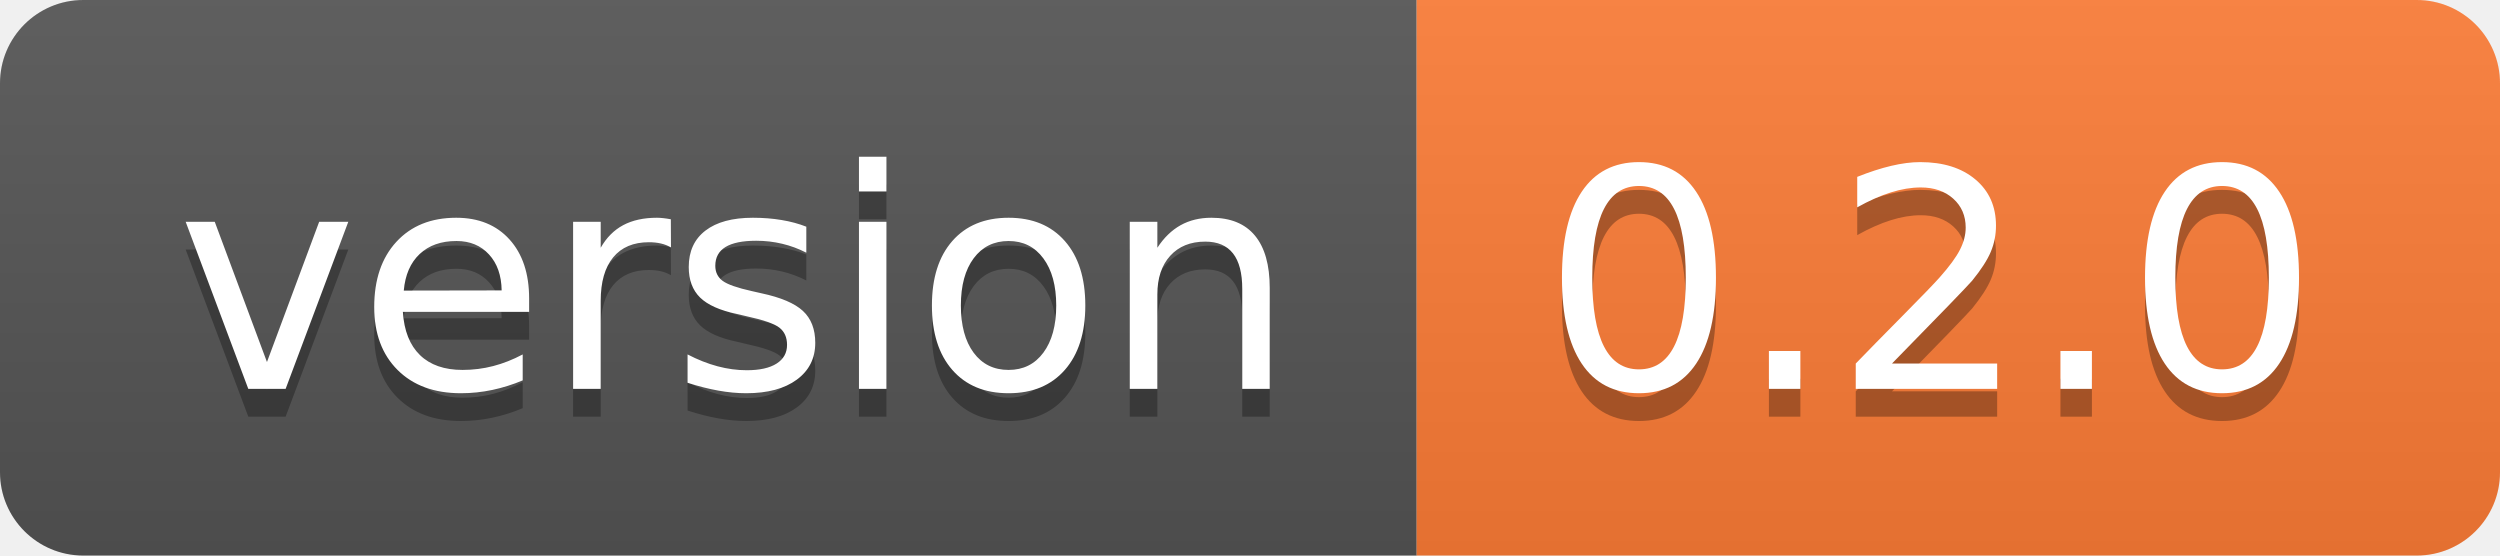
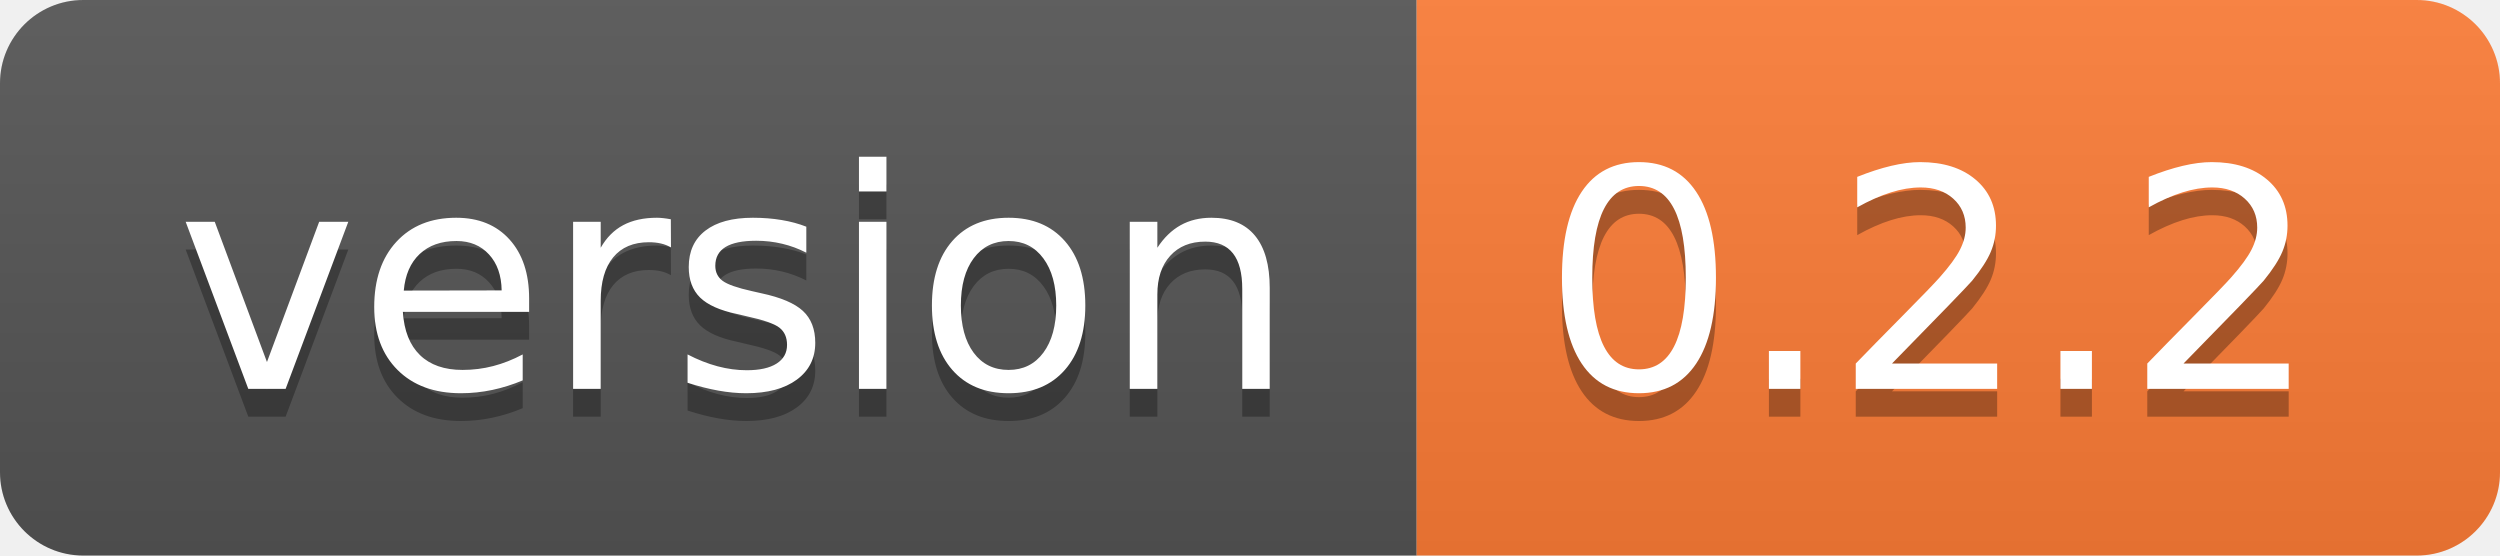
- <svg xmlns="http://www.w3.org/2000/svg" width="90" height="20" role="img" aria-label="version: 0.2.0">
+ <svg xmlns="http://www.w3.org/2000/svg" width="90" height="20" role="img" aria-label="version: 0.2.2">
  <linearGradient id="s" x2="0" y2="100%">
    <stop offset="0" stop-color="#bbb" stop-opacity=".1" />
    <stop offset="1" stop-opacity=".1" />
  </linearGradient>
  <clipPath id="r">
    <rect width="90" height="20" rx="3" fill="#fff" />
  </clipPath>
  <g clip-path="url(#r)">
    <rect width="51" height="20" fill="#555" />
    <rect x="51" width="39" height="20" fill="#fe7d37" />
    <rect width="90" height="20" fill="url(#s)" />
  </g>
  <g fill="#fff" text-anchor="middle" font-family="Verdana,Geneva,DejaVu Sans,sans-serif" text-rendering="geometricPrecision" font-size="110">
    <text aria-hidden="true" x="265" y="150" fill="#010101" fill-opacity=".3" transform="scale(.1)" textLength="410">version</text>
    <text x="265" y="140" transform="scale(.1)" fill="#fff" textLength="410">version</text>
-     <text aria-hidden="true" x="695" y="150" fill="#010101" fill-opacity=".3" transform="scale(.1)" textLength="290">0.2.0</text>
-     <text x="695" y="140" transform="scale(.1)" fill="#fff" textLength="290">0.2.0</text>
+     <text aria-hidden="true" x="695" y="150" fill="#010101" fill-opacity=".3" transform="scale(.1)" textLength="290">0.2.2</text>
+     <text x="695" y="140" transform="scale(.1)" fill="#fff" textLength="290">0.2.2</text>
  </g>
</svg>
